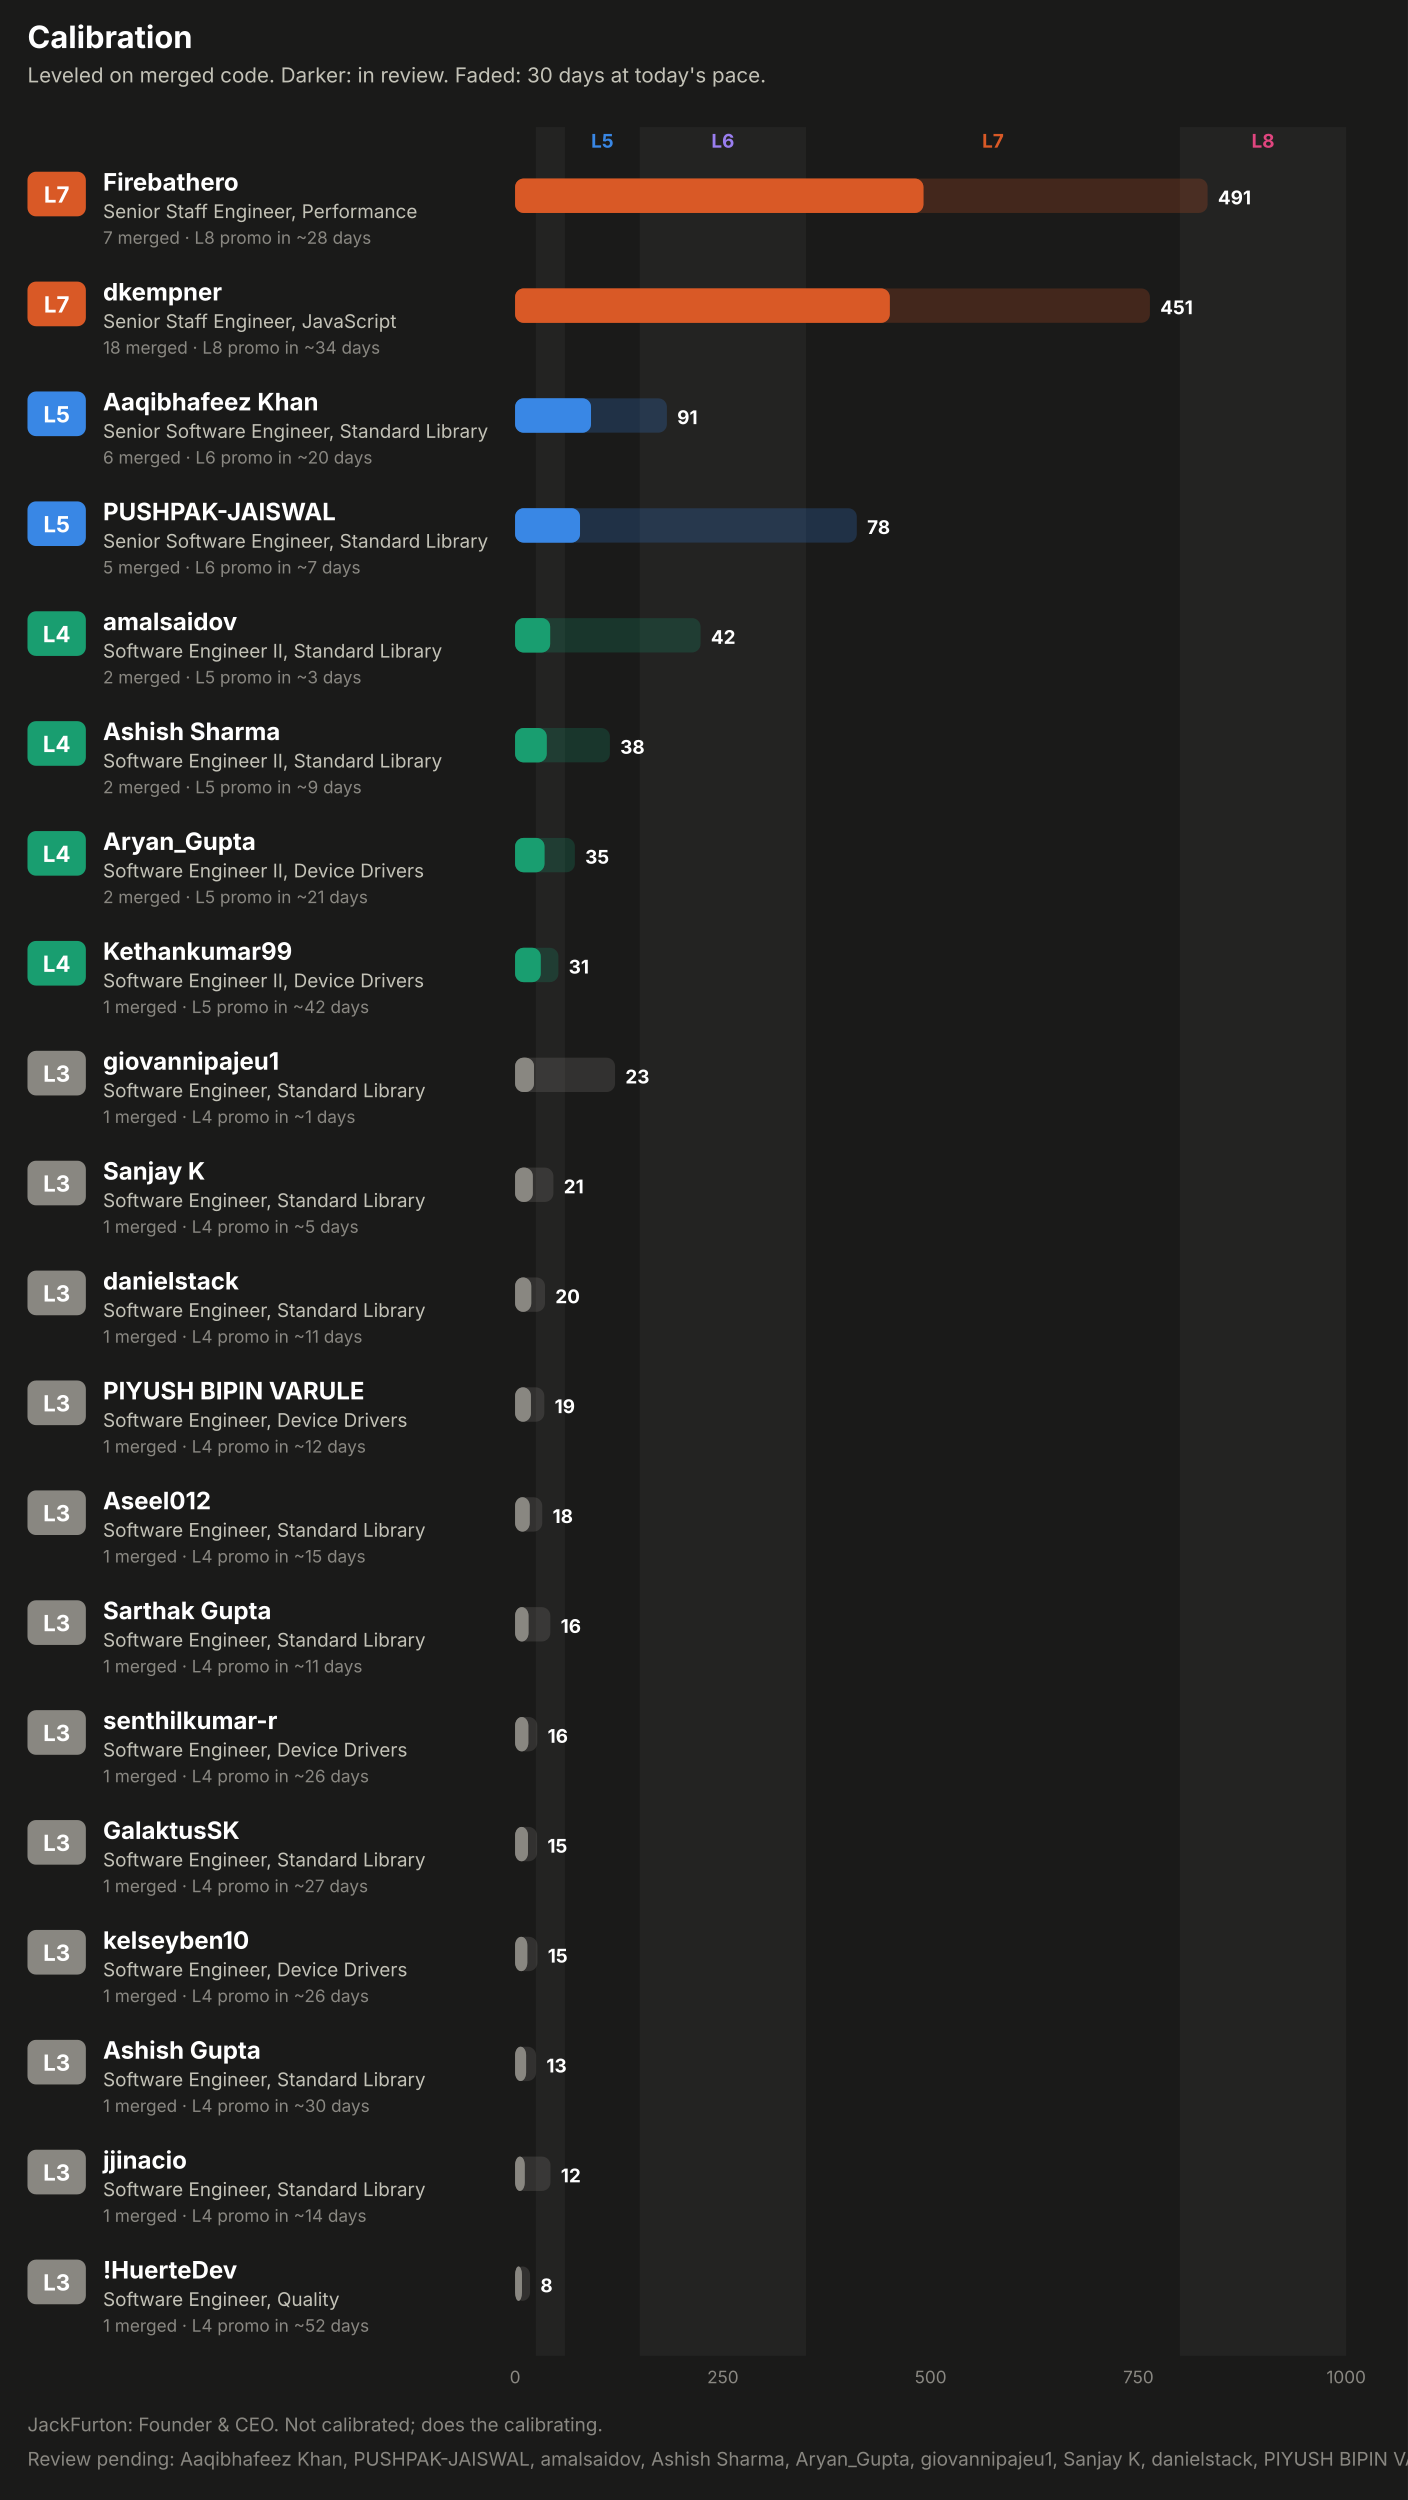
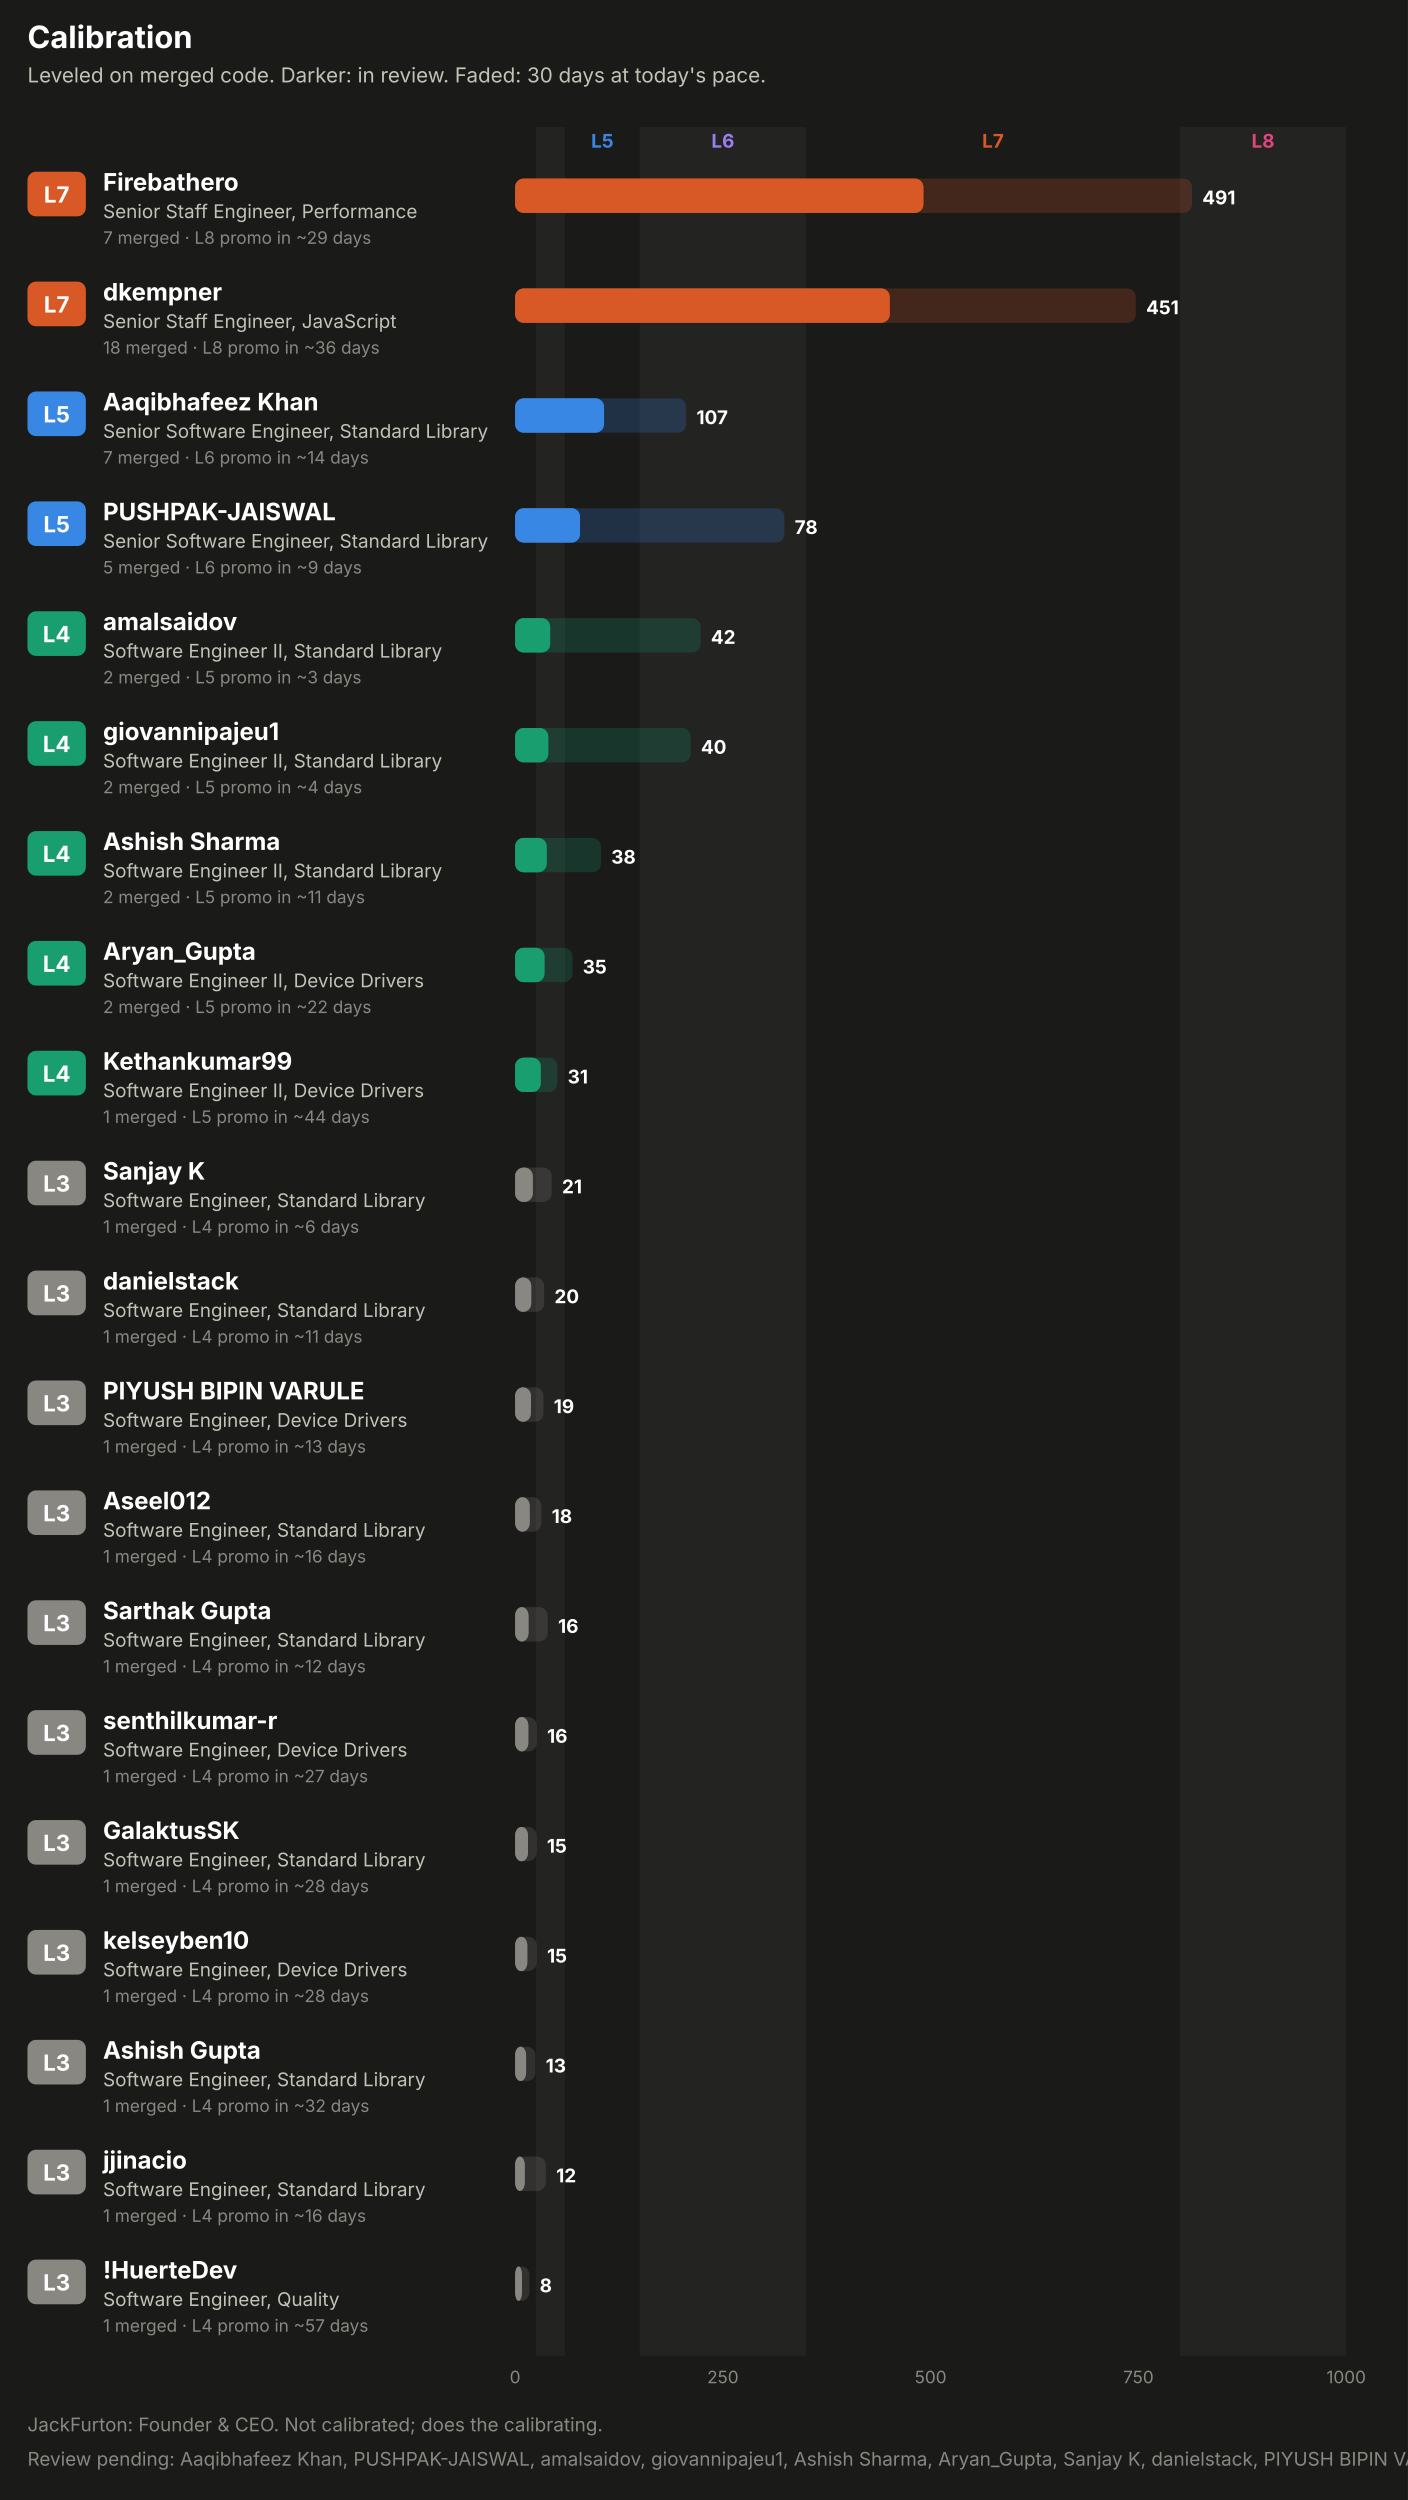
<svg xmlns="http://www.w3.org/2000/svg" width="820" height="1456" viewBox="0 0 820 1456" role="img" font-family="system-ui, -apple-system, 'Segoe UI', sans-serif">
  <rect x="0.0" y="0.0" width="820.0" height="1456.0" rx="0" fill="#1a1a19" />
  <text x="16.0" y="28.0" fill="#ffffff" font-size="18" font-weight="700" text-anchor="start">Calibration</text>
  <text x="16.0" y="48.0" fill="#c3c2b7" font-size="12" font-weight="400" text-anchor="start">Leveled on merged code. Darker: in review. Faded: 30 days at today's pace.</text>
  <rect x="312.1" y="74.0" width="16.9" height="1298.0" rx="0" fill="#232322" />
  <text x="350.8" y="86.0" fill="#3987e5" font-size="11" font-weight="700" text-anchor="middle">L5</text>
  <rect x="372.6" y="74.0" width="96.8" height="1298.0" rx="0" fill="#232322" />
  <text x="421.0" y="86.0" fill="#9a7ef0" font-size="11" font-weight="700" text-anchor="middle">L6</text>
  <text x="578.3" y="86.0" fill="#d95926" font-size="11" font-weight="700" text-anchor="middle">L7</text>
  <rect x="687.2" y="74.0" width="96.8" height="1298.0" rx="0" fill="#232322" />
  <text x="735.6" y="86.0" fill="#e0457f" font-size="11" font-weight="700" text-anchor="middle">L8</text>
  <rect x="16.0" y="100.0" width="34.0" height="26.0" rx="5" fill="#d95926" />
  <text x="33.0" y="118.0" fill="#ffffff" font-size="13" font-weight="700" text-anchor="middle">L7</text>
  <text x="60.0" y="111.0" fill="#ffffff" font-size="14" font-weight="700" text-anchor="start">Firebathero</text>
  <text x="60.0" y="127.0" fill="#c3c2b7" font-size="11" font-weight="400" text-anchor="start">Senior Staff Engineer, Performance</text>
-   <text x="60.0" y="142.0" fill="#898781" font-size="10" font-weight="400" text-anchor="start">7 merged · L8 promo in ~28 days</text>
-   <rect x="300.0" y="104.0" width="403.3" height="20.0" rx="5" fill="#d95926" fill-opacity="0.22" />
+   <text x="60.0" y="142.0" fill="#898781" font-size="10" font-weight="400" text-anchor="start">7 merged · L8 promo in ~29 days</text>
+   <rect x="300.0" y="104.0" width="394.2" height="20.0" rx="5" fill="#d95926" fill-opacity="0.22" />
  <rect x="300.0" y="104.0" width="237.8" height="20.0" rx="5" fill="#d95926" fill-opacity="0.55" />
  <rect x="300.0" y="104.0" width="237.8" height="20.0" rx="5" fill="#d95926" />
-   <text x="709.3" y="119.0" fill="#ffffff" font-size="11" font-weight="700" text-anchor="start">491</text>
+   <text x="700.2" y="119.0" fill="#ffffff" font-size="11" font-weight="700" text-anchor="start">491</text>
  <rect x="16.0" y="164.0" width="34.0" height="26.0" rx="5" fill="#d95926" />
  <text x="33.0" y="182.0" fill="#ffffff" font-size="13" font-weight="700" text-anchor="middle">L7</text>
  <text x="60.0" y="175.0" fill="#ffffff" font-size="14" font-weight="700" text-anchor="start">dkempner</text>
  <text x="60.0" y="191.0" fill="#c3c2b7" font-size="11" font-weight="400" text-anchor="start">Senior Staff Engineer, JavaScript</text>
-   <text x="60.0" y="206.0" fill="#898781" font-size="10" font-weight="400" text-anchor="start">18 merged · L8 promo in ~34 days</text>
-   <rect x="300.0" y="168.0" width="369.7" height="20.0" rx="5" fill="#d95926" fill-opacity="0.22" />
+   <text x="60.0" y="206.0" fill="#898781" font-size="10" font-weight="400" text-anchor="start">18 merged · L8 promo in ~36 days</text>
+   <rect x="300.0" y="168.0" width="361.5" height="20.0" rx="5" fill="#d95926" fill-opacity="0.22" />
  <rect x="300.0" y="168.0" width="218.2" height="20.0" rx="5" fill="#d95926" fill-opacity="0.55" />
  <rect x="300.0" y="168.0" width="218.2" height="20.0" rx="5" fill="#d95926" />
-   <text x="675.7" y="183.0" fill="#ffffff" font-size="11" font-weight="700" text-anchor="start">451</text>
+   <text x="667.5" y="183.0" fill="#ffffff" font-size="11" font-weight="700" text-anchor="start">451</text>
  <rect x="16.0" y="228.0" width="34.0" height="26.0" rx="5" fill="#3987e5" />
  <text x="33.0" y="246.0" fill="#ffffff" font-size="13" font-weight="700" text-anchor="middle">L5</text>
  <text x="60.0" y="239.0" fill="#ffffff" font-size="14" font-weight="700" text-anchor="start">Aaqibhafeez Khan</text>
  <text x="60.0" y="255.0" fill="#c3c2b7" font-size="11" font-weight="400" text-anchor="start">Senior Software Engineer, Standard Library</text>
-   <text x="60.0" y="270.0" fill="#898781" font-size="10" font-weight="400" text-anchor="start">6 merged · L6 promo in ~20 days</text>
-   <rect x="300.0" y="232.0" width="88.4" height="20.0" rx="5" fill="#3987e5" fill-opacity="0.22" />
-   <rect x="300.0" y="232.0" width="44.2" height="20.0" rx="5" fill="#3987e5" fill-opacity="0.55" />
-   <rect x="300.0" y="232.0" width="44.2" height="20.0" rx="5" fill="#3987e5" />
-   <text x="394.4" y="247.0" fill="#ffffff" font-size="11" font-weight="700" text-anchor="start">91</text>
+   <text x="60.0" y="270.0" fill="#898781" font-size="10" font-weight="400" text-anchor="start">7 merged · L6 promo in ~14 days</text>
+   <rect x="300.0" y="232.0" width="99.6" height="20.0" rx="5" fill="#3987e5" fill-opacity="0.22" />
+   <rect x="300.0" y="232.0" width="51.8" height="20.0" rx="5" fill="#3987e5" fill-opacity="0.55" />
+   <rect x="300.0" y="232.0" width="51.8" height="20.0" rx="5" fill="#3987e5" />
+   <text x="405.6" y="247.0" fill="#ffffff" font-size="11" font-weight="700" text-anchor="start">107</text>
  <rect x="16.0" y="292.0" width="34.0" height="26.0" rx="5" fill="#3987e5" />
  <text x="33.0" y="310.0" fill="#ffffff" font-size="13" font-weight="700" text-anchor="middle">L5</text>
  <text x="60.0" y="303.0" fill="#ffffff" font-size="14" font-weight="700" text-anchor="start">PUSHPAK-JAISWAL</text>
  <text x="60.0" y="319.0" fill="#c3c2b7" font-size="11" font-weight="400" text-anchor="start">Senior Software Engineer, Standard Library</text>
-   <text x="60.0" y="334.0" fill="#898781" font-size="10" font-weight="400" text-anchor="start">5 merged · L6 promo in ~7 days</text>
-   <rect x="300.0" y="296.0" width="199.0" height="20.0" rx="5" fill="#3987e5" fill-opacity="0.22" />
+   <text x="60.0" y="334.0" fill="#898781" font-size="10" font-weight="400" text-anchor="start">5 merged · L6 promo in ~9 days</text>
+   <rect x="300.0" y="296.0" width="156.8" height="20.0" rx="5" fill="#3987e5" fill-opacity="0.22" />
  <rect x="300.0" y="296.0" width="37.8" height="20.0" rx="5" fill="#3987e5" fill-opacity="0.55" />
  <rect x="300.0" y="296.0" width="37.8" height="20.0" rx="5" fill="#3987e5" />
-   <text x="505.0" y="311.0" fill="#ffffff" font-size="11" font-weight="700" text-anchor="start">78</text>
+   <text x="462.8" y="311.0" fill="#ffffff" font-size="11" font-weight="700" text-anchor="start">78</text>
  <rect x="16.0" y="356.0" width="34.0" height="26.0" rx="5" fill="#199e70" />
  <text x="33.0" y="374.0" fill="#ffffff" font-size="13" font-weight="700" text-anchor="middle">L4</text>
  <text x="60.0" y="367.0" fill="#ffffff" font-size="14" font-weight="700" text-anchor="start">amalsaidov</text>
  <text x="60.0" y="383.0" fill="#c3c2b7" font-size="11" font-weight="400" text-anchor="start">Software Engineer II, Standard Library</text>
  <text x="60.0" y="398.0" fill="#898781" font-size="10" font-weight="400" text-anchor="start">2 merged · L5 promo in ~3 days</text>
  <rect x="300.0" y="360.0" width="108.0" height="20.0" rx="5" fill="#199e70" fill-opacity="0.22" />
  <rect x="300.0" y="360.0" width="20.4" height="20.0" rx="5" fill="#199e70" fill-opacity="0.55" />
  <rect x="300.0" y="360.0" width="20.4" height="20.0" rx="5" fill="#199e70" />
  <text x="414.0" y="375.0" fill="#ffffff" font-size="11" font-weight="700" text-anchor="start">42</text>
  <rect x="16.0" y="420.0" width="34.0" height="26.0" rx="5" fill="#199e70" />
  <text x="33.0" y="438.0" fill="#ffffff" font-size="13" font-weight="700" text-anchor="middle">L4</text>
-   <text x="60.0" y="431.0" fill="#ffffff" font-size="14" font-weight="700" text-anchor="start">Ashish Sharma</text>
+   <text x="60.0" y="431.0" fill="#ffffff" font-size="14" font-weight="700" text-anchor="start">giovannipajeu1</text>
  <text x="60.0" y="447.0" fill="#c3c2b7" font-size="11" font-weight="400" text-anchor="start">Software Engineer II, Standard Library</text>
-   <text x="60.0" y="462.0" fill="#898781" font-size="10" font-weight="400" text-anchor="start">2 merged · L5 promo in ~9 days</text>
-   <rect x="300.0" y="424.0" width="55.2" height="20.0" rx="5" fill="#199e70" fill-opacity="0.22" />
-   <rect x="300.0" y="424.0" width="18.4" height="20.0" rx="5" fill="#199e70" fill-opacity="0.55" />
-   <rect x="300.0" y="424.0" width="18.4" height="20.0" rx="5" fill="#199e70" />
-   <text x="361.2" y="439.0" fill="#ffffff" font-size="11" font-weight="700" text-anchor="start">38</text>
+   <text x="60.0" y="462.0" fill="#898781" font-size="10" font-weight="400" text-anchor="start">2 merged · L5 promo in ~4 days</text>
+   <rect x="300.0" y="424.0" width="102.2" height="20.0" rx="5" fill="#199e70" fill-opacity="0.22" />
+   <rect x="300.0" y="424.0" width="19.3" height="20.0" rx="5" fill="#199e70" fill-opacity="0.55" />
+   <rect x="300.0" y="424.0" width="19.3" height="20.0" rx="5" fill="#199e70" />
+   <text x="408.2" y="439.0" fill="#ffffff" font-size="11" font-weight="700" text-anchor="start">40</text>
  <rect x="16.0" y="484.0" width="34.0" height="26.0" rx="5" fill="#199e70" />
  <text x="33.0" y="502.0" fill="#ffffff" font-size="13" font-weight="700" text-anchor="middle">L4</text>
-   <text x="60.0" y="495.0" fill="#ffffff" font-size="14" font-weight="700" text-anchor="start">Aryan_Gupta</text>
-   <text x="60.0" y="511.0" fill="#c3c2b7" font-size="11" font-weight="400" text-anchor="start">Software Engineer II, Device Drivers</text>
-   <text x="60.0" y="526.0" fill="#898781" font-size="10" font-weight="400" text-anchor="start">2 merged · L5 promo in ~21 days</text>
-   <rect x="300.0" y="488.0" width="34.8" height="20.0" rx="5" fill="#199e70" fill-opacity="0.22" />
-   <rect x="300.0" y="488.0" width="17.1" height="20.0" rx="5" fill="#199e70" fill-opacity="0.55" />
-   <rect x="300.0" y="488.0" width="17.1" height="20.0" rx="5" fill="#199e70" />
-   <text x="340.8" y="503.0" fill="#ffffff" font-size="11" font-weight="700" text-anchor="start">35</text>
+   <text x="60.0" y="495.0" fill="#ffffff" font-size="14" font-weight="700" text-anchor="start">Ashish Sharma</text>
+   <text x="60.0" y="511.0" fill="#c3c2b7" font-size="11" font-weight="400" text-anchor="start">Software Engineer II, Standard Library</text>
+   <text x="60.0" y="526.0" fill="#898781" font-size="10" font-weight="400" text-anchor="start">2 merged · L5 promo in ~11 days</text>
+   <rect x="300.0" y="488.0" width="50.0" height="20.0" rx="5" fill="#199e70" fill-opacity="0.22" />
+   <rect x="300.0" y="488.0" width="18.4" height="20.0" rx="5" fill="#199e70" fill-opacity="0.55" />
+   <rect x="300.0" y="488.0" width="18.4" height="20.0" rx="5" fill="#199e70" />
+   <text x="356.0" y="503.0" fill="#ffffff" font-size="11" font-weight="700" text-anchor="start">38</text>
  <rect x="16.0" y="548.0" width="34.0" height="26.0" rx="5" fill="#199e70" />
  <text x="33.0" y="566.0" fill="#ffffff" font-size="13" font-weight="700" text-anchor="middle">L4</text>
-   <text x="60.0" y="559.0" fill="#ffffff" font-size="14" font-weight="700" text-anchor="start">Kethankumar99</text>
+   <text x="60.0" y="559.0" fill="#ffffff" font-size="14" font-weight="700" text-anchor="start">Aryan_Gupta</text>
  <text x="60.0" y="575.0" fill="#c3c2b7" font-size="11" font-weight="400" text-anchor="start">Software Engineer II, Device Drivers</text>
-   <text x="60.0" y="590.0" fill="#898781" font-size="10" font-weight="400" text-anchor="start">1 merged · L5 promo in ~42 days</text>
-   <rect x="300.0" y="552.0" width="25.2" height="20.0" rx="5" fill="#199e70" fill-opacity="0.22" />
-   <rect x="300.0" y="552.0" width="14.9" height="20.0" rx="5" fill="#199e70" fill-opacity="0.55" />
-   <rect x="300.0" y="552.0" width="14.9" height="20.0" rx="5" fill="#199e70" />
-   <text x="331.2" y="567.0" fill="#ffffff" font-size="11" font-weight="700" text-anchor="start">31</text>
-   <rect x="16.0" y="612.0" width="34.0" height="26.0" rx="5" fill="#898781" />
-   <text x="33.0" y="630.0" fill="#ffffff" font-size="13" font-weight="700" text-anchor="middle">L3</text>
-   <text x="60.0" y="623.0" fill="#ffffff" font-size="14" font-weight="700" text-anchor="start">giovannipajeu1</text>
-   <text x="60.0" y="639.0" fill="#c3c2b7" font-size="11" font-weight="400" text-anchor="start">Software Engineer, Standard Library</text>
-   <text x="60.0" y="654.0" fill="#898781" font-size="10" font-weight="400" text-anchor="start">1 merged · L4 promo in ~1 days</text>
-   <rect x="300.0" y="616.0" width="58.2" height="20.0" rx="5" fill="#898781" fill-opacity="0.22" />
-   <rect x="300.0" y="616.0" width="11.0" height="20.0" rx="5" fill="#898781" fill-opacity="0.55" />
-   <rect x="300.0" y="616.0" width="11.0" height="20.0" rx="5" fill="#898781" />
-   <text x="364.2" y="631.0" fill="#ffffff" font-size="11" font-weight="700" text-anchor="start">23</text>
+   <text x="60.0" y="590.0" fill="#898781" font-size="10" font-weight="400" text-anchor="start">2 merged · L5 promo in ~22 days</text>
+   <rect x="300.0" y="552.0" width="33.4" height="20.0" rx="5" fill="#199e70" fill-opacity="0.22" />
+   <rect x="300.0" y="552.0" width="17.1" height="20.0" rx="5" fill="#199e70" fill-opacity="0.55" />
+   <rect x="300.0" y="552.0" width="17.1" height="20.0" rx="5" fill="#199e70" />
+   <text x="339.4" y="567.0" fill="#ffffff" font-size="11" font-weight="700" text-anchor="start">35</text>
+   <rect x="16.0" y="612.0" width="34.0" height="26.0" rx="5" fill="#199e70" />
+   <text x="33.0" y="630.0" fill="#ffffff" font-size="13" font-weight="700" text-anchor="middle">L4</text>
+   <text x="60.0" y="623.0" fill="#ffffff" font-size="14" font-weight="700" text-anchor="start">Kethankumar99</text>
+   <text x="60.0" y="639.0" fill="#c3c2b7" font-size="11" font-weight="400" text-anchor="start">Software Engineer II, Device Drivers</text>
+   <text x="60.0" y="654.0" fill="#898781" font-size="10" font-weight="400" text-anchor="start">1 merged · L5 promo in ~44 days</text>
+   <rect x="300.0" y="616.0" width="24.6" height="20.0" rx="5" fill="#199e70" fill-opacity="0.22" />
+   <rect x="300.0" y="616.0" width="14.9" height="20.0" rx="5" fill="#199e70" fill-opacity="0.55" />
+   <rect x="300.0" y="616.0" width="14.9" height="20.0" rx="5" fill="#199e70" />
+   <text x="330.6" y="631.0" fill="#ffffff" font-size="11" font-weight="700" text-anchor="start">31</text>
  <rect x="16.0" y="676.0" width="34.0" height="26.0" rx="5" fill="#898781" />
  <text x="33.0" y="694.0" fill="#ffffff" font-size="13" font-weight="700" text-anchor="middle">L3</text>
  <text x="60.0" y="687.0" fill="#ffffff" font-size="14" font-weight="700" text-anchor="start">Sanjay K</text>
  <text x="60.0" y="703.0" fill="#c3c2b7" font-size="11" font-weight="400" text-anchor="start">Software Engineer, Standard Library</text>
-   <text x="60.0" y="718.0" fill="#898781" font-size="10" font-weight="400" text-anchor="start">1 merged · L4 promo in ~5 days</text>
-   <rect x="300.0" y="680.0" width="22.3" height="20.0" rx="5" fill="#898781" fill-opacity="0.22" />
+   <text x="60.0" y="718.0" fill="#898781" font-size="10" font-weight="400" text-anchor="start">1 merged · L4 promo in ~6 days</text>
+   <rect x="300.0" y="680.0" width="21.3" height="20.0" rx="5" fill="#898781" fill-opacity="0.22" />
  <rect x="300.0" y="680.0" width="10.3" height="20.0" rx="5" fill="#898781" fill-opacity="0.55" />
  <rect x="300.0" y="680.0" width="10.3" height="20.0" rx="5" fill="#898781" />
-   <text x="328.3" y="695.0" fill="#ffffff" font-size="11" font-weight="700" text-anchor="start">21</text>
+   <text x="327.3" y="695.0" fill="#ffffff" font-size="11" font-weight="700" text-anchor="start">21</text>
  <rect x="16.0" y="740.0" width="34.0" height="26.0" rx="5" fill="#898781" />
  <text x="33.0" y="758.0" fill="#ffffff" font-size="13" font-weight="700" text-anchor="middle">L3</text>
  <text x="60.0" y="751.0" fill="#ffffff" font-size="14" font-weight="700" text-anchor="start">danielstack</text>
  <text x="60.0" y="767.0" fill="#c3c2b7" font-size="11" font-weight="400" text-anchor="start">Software Engineer, Standard Library</text>
  <text x="60.0" y="782.0" fill="#898781" font-size="10" font-weight="400" text-anchor="start">1 merged · L4 promo in ~11 days</text>
-   <rect x="300.0" y="744.0" width="17.4" height="20.0" rx="5" fill="#898781" fill-opacity="0.22" />
+   <rect x="300.0" y="744.0" width="16.9" height="20.0" rx="5" fill="#898781" fill-opacity="0.22" />
  <rect x="300.0" y="744.0" width="9.4" height="20.0" rx="5" fill="#898781" fill-opacity="0.55" />
  <rect x="300.0" y="744.0" width="9.4" height="20.0" rx="5" fill="#898781" />
-   <text x="323.4" y="759.0" fill="#ffffff" font-size="11" font-weight="700" text-anchor="start">20</text>
+   <text x="322.9" y="759.0" fill="#ffffff" font-size="11" font-weight="700" text-anchor="start">20</text>
  <rect x="16.0" y="804.0" width="34.0" height="26.0" rx="5" fill="#898781" />
  <text x="33.0" y="822.0" fill="#ffffff" font-size="13" font-weight="700" text-anchor="middle">L3</text>
  <text x="60.0" y="815.0" fill="#ffffff" font-size="14" font-weight="700" text-anchor="start">PIYUSH BIPIN VARULE</text>
  <text x="60.0" y="831.0" fill="#c3c2b7" font-size="11" font-weight="400" text-anchor="start">Software Engineer, Device Drivers</text>
-   <text x="60.0" y="846.0" fill="#898781" font-size="10" font-weight="400" text-anchor="start">1 merged · L4 promo in ~12 days</text>
-   <rect x="300.0" y="808.0" width="17.0" height="20.0" rx="5" fill="#898781" fill-opacity="0.22" />
+   <text x="60.0" y="846.0" fill="#898781" font-size="10" font-weight="400" text-anchor="start">1 merged · L4 promo in ~13 days</text>
+   <rect x="300.0" y="808.0" width="16.5" height="20.0" rx="5" fill="#898781" fill-opacity="0.22" />
  <rect x="300.0" y="808.0" width="9.2" height="20.0" rx="5" fill="#898781" fill-opacity="0.55" />
  <rect x="300.0" y="808.0" width="9.2" height="20.0" rx="5" fill="#898781" />
-   <text x="323.0" y="823.0" fill="#ffffff" font-size="11" font-weight="700" text-anchor="start">19</text>
+   <text x="322.5" y="823.0" fill="#ffffff" font-size="11" font-weight="700" text-anchor="start">19</text>
  <rect x="16.0" y="868.0" width="34.0" height="26.0" rx="5" fill="#898781" />
  <text x="33.0" y="886.0" fill="#ffffff" font-size="13" font-weight="700" text-anchor="middle">L3</text>
  <text x="60.0" y="879.0" fill="#ffffff" font-size="14" font-weight="700" text-anchor="start">Aseel012</text>
  <text x="60.0" y="895.0" fill="#c3c2b7" font-size="11" font-weight="400" text-anchor="start">Software Engineer, Standard Library</text>
-   <text x="60.0" y="910.0" fill="#898781" font-size="10" font-weight="400" text-anchor="start">1 merged · L4 promo in ~15 days</text>
-   <rect x="300.0" y="872.0" width="15.8" height="20.0" rx="5" fill="#898781" fill-opacity="0.22" />
+   <text x="60.0" y="910.0" fill="#898781" font-size="10" font-weight="400" text-anchor="start">1 merged · L4 promo in ~16 days</text>
+   <rect x="300.0" y="872.0" width="15.3" height="20.0" rx="5" fill="#898781" fill-opacity="0.22" />
  <rect x="300.0" y="872.0" width="8.5" height="20.0" rx="5" fill="#898781" fill-opacity="0.55" />
  <rect x="300.0" y="872.0" width="8.5" height="20.0" rx="5" fill="#898781" />
-   <text x="321.8" y="887.0" fill="#ffffff" font-size="11" font-weight="700" text-anchor="start">18</text>
+   <text x="321.3" y="887.0" fill="#ffffff" font-size="11" font-weight="700" text-anchor="start">18</text>
  <rect x="16.0" y="932.0" width="34.0" height="26.0" rx="5" fill="#898781" />
  <text x="33.0" y="950.0" fill="#ffffff" font-size="13" font-weight="700" text-anchor="middle">L3</text>
  <text x="60.0" y="943.0" fill="#ffffff" font-size="14" font-weight="700" text-anchor="start">Sarthak Gupta</text>
  <text x="60.0" y="959.0" fill="#c3c2b7" font-size="11" font-weight="400" text-anchor="start">Software Engineer, Standard Library</text>
-   <text x="60.0" y="974.0" fill="#898781" font-size="10" font-weight="400" text-anchor="start">1 merged · L4 promo in ~11 days</text>
-   <rect x="300.0" y="936.0" width="20.5" height="20.0" rx="5" fill="#898781" fill-opacity="0.22" />
+   <text x="60.0" y="974.0" fill="#898781" font-size="10" font-weight="400" text-anchor="start">1 merged · L4 promo in ~12 days</text>
+   <rect x="300.0" y="936.0" width="19.0" height="20.0" rx="5" fill="#898781" fill-opacity="0.22" />
  <rect x="300.0" y="936.0" width="7.8" height="20.0" rx="5" fill="#898781" fill-opacity="0.55" />
  <rect x="300.0" y="936.0" width="7.8" height="20.0" rx="5" fill="#898781" />
-   <text x="326.5" y="951.0" fill="#ffffff" font-size="11" font-weight="700" text-anchor="start">16</text>
+   <text x="325.0" y="951.0" fill="#ffffff" font-size="11" font-weight="700" text-anchor="start">16</text>
  <rect x="16.0" y="996.0" width="34.0" height="26.0" rx="5" fill="#898781" />
  <text x="33.0" y="1014.0" fill="#ffffff" font-size="13" font-weight="700" text-anchor="middle">L3</text>
  <text x="60.0" y="1007.0" fill="#ffffff" font-size="14" font-weight="700" text-anchor="start">senthilkumar-r</text>
  <text x="60.0" y="1023.0" fill="#c3c2b7" font-size="11" font-weight="400" text-anchor="start">Software Engineer, Device Drivers</text>
-   <text x="60.0" y="1038.0" fill="#898781" font-size="10" font-weight="400" text-anchor="start">1 merged · L4 promo in ~26 days</text>
-   <rect x="300.0" y="1000.0" width="12.9" height="20.0" rx="5" fill="#898781" fill-opacity="0.22" />
+   <text x="60.0" y="1038.0" fill="#898781" font-size="10" font-weight="400" text-anchor="start">1 merged · L4 promo in ~27 days</text>
+   <rect x="300.0" y="1000.0" width="12.6" height="20.0" rx="5" fill="#898781" fill-opacity="0.22" />
  <rect x="300.0" y="1000.0" width="7.7" height="20.0" rx="5" fill="#898781" fill-opacity="0.55" />
  <rect x="300.0" y="1000.0" width="7.7" height="20.0" rx="5" fill="#898781" />
-   <text x="318.9" y="1015.0" fill="#ffffff" font-size="11" font-weight="700" text-anchor="start">16</text>
+   <text x="318.6" y="1015.0" fill="#ffffff" font-size="11" font-weight="700" text-anchor="start">16</text>
  <rect x="16.0" y="1060.0" width="34.0" height="26.0" rx="5" fill="#898781" />
  <text x="33.0" y="1078.0" fill="#ffffff" font-size="13" font-weight="700" text-anchor="middle">L3</text>
  <text x="60.0" y="1071.0" fill="#ffffff" font-size="14" font-weight="700" text-anchor="start">GalaktusSK</text>
  <text x="60.0" y="1087.0" fill="#c3c2b7" font-size="11" font-weight="400" text-anchor="start">Software Engineer, Standard Library</text>
-   <text x="60.0" y="1102.0" fill="#898781" font-size="10" font-weight="400" text-anchor="start">1 merged · L4 promo in ~27 days</text>
-   <rect x="300.0" y="1064.0" width="12.8" height="20.0" rx="5" fill="#898781" fill-opacity="0.22" />
+   <text x="60.0" y="1102.0" fill="#898781" font-size="10" font-weight="400" text-anchor="start">1 merged · L4 promo in ~28 days</text>
+   <rect x="300.0" y="1064.0" width="12.5" height="20.0" rx="5" fill="#898781" fill-opacity="0.22" />
  <rect x="300.0" y="1064.0" width="7.5" height="20.0" rx="5" fill="#898781" fill-opacity="0.55" />
  <rect x="300.0" y="1064.0" width="7.5" height="20.0" rx="5" fill="#898781" />
-   <text x="318.8" y="1079.0" fill="#ffffff" font-size="11" font-weight="700" text-anchor="start">15</text>
+   <text x="318.5" y="1079.0" fill="#ffffff" font-size="11" font-weight="700" text-anchor="start">15</text>
  <rect x="16.0" y="1124.0" width="34.0" height="26.0" rx="5" fill="#898781" />
  <text x="33.0" y="1142.0" fill="#ffffff" font-size="13" font-weight="700" text-anchor="middle">L3</text>
  <text x="60.0" y="1135.0" fill="#ffffff" font-size="14" font-weight="700" text-anchor="start">kelseyben10</text>
  <text x="60.0" y="1151.0" fill="#c3c2b7" font-size="11" font-weight="400" text-anchor="start">Software Engineer, Device Drivers</text>
-   <text x="60.0" y="1166.0" fill="#898781" font-size="10" font-weight="400" text-anchor="start">1 merged · L4 promo in ~26 days</text>
-   <rect x="300.0" y="1128.0" width="13.0" height="20.0" rx="5" fill="#898781" fill-opacity="0.22" />
+   <text x="60.0" y="1166.0" fill="#898781" font-size="10" font-weight="400" text-anchor="start">1 merged · L4 promo in ~28 days</text>
+   <rect x="300.0" y="1128.0" width="12.6" height="20.0" rx="5" fill="#898781" fill-opacity="0.22" />
  <rect x="300.0" y="1128.0" width="7.1" height="20.0" rx="5" fill="#898781" fill-opacity="0.55" />
  <rect x="300.0" y="1128.0" width="7.1" height="20.0" rx="5" fill="#898781" />
-   <text x="319.0" y="1143.0" fill="#ffffff" font-size="11" font-weight="700" text-anchor="start">15</text>
+   <text x="318.6" y="1143.0" fill="#ffffff" font-size="11" font-weight="700" text-anchor="start">15</text>
  <rect x="16.0" y="1188.0" width="34.0" height="26.0" rx="5" fill="#898781" />
  <text x="33.0" y="1206.0" fill="#ffffff" font-size="13" font-weight="700" text-anchor="middle">L3</text>
  <text x="60.0" y="1199.0" fill="#ffffff" font-size="14" font-weight="700" text-anchor="start">Ashish Gupta</text>
  <text x="60.0" y="1215.0" fill="#c3c2b7" font-size="11" font-weight="400" text-anchor="start">Software Engineer, Standard Library</text>
-   <text x="60.0" y="1230.0" fill="#898781" font-size="10" font-weight="400" text-anchor="start">1 merged · L4 promo in ~30 days</text>
-   <rect x="300.0" y="1192.0" width="12.2" height="20.0" rx="5" fill="#898781" fill-opacity="0.22" />
+   <text x="60.0" y="1230.0" fill="#898781" font-size="10" font-weight="400" text-anchor="start">1 merged · L4 promo in ~32 days</text>
+   <rect x="300.0" y="1192.0" width="11.8" height="20.0" rx="5" fill="#898781" fill-opacity="0.22" />
  <rect x="300.0" y="1192.0" width="6.4" height="20.0" rx="5" fill="#898781" fill-opacity="0.55" />
  <rect x="300.0" y="1192.0" width="6.4" height="20.0" rx="5" fill="#898781" />
-   <text x="318.2" y="1207.0" fill="#ffffff" font-size="11" font-weight="700" text-anchor="start">13</text>
+   <text x="317.8" y="1207.0" fill="#ffffff" font-size="11" font-weight="700" text-anchor="start">13</text>
  <rect x="16.0" y="1252.0" width="34.0" height="26.0" rx="5" fill="#898781" />
  <text x="33.0" y="1270.0" fill="#ffffff" font-size="13" font-weight="700" text-anchor="middle">L3</text>
  <text x="60.0" y="1263.0" fill="#ffffff" font-size="14" font-weight="700" text-anchor="start">jjinacio</text>
  <text x="60.0" y="1279.0" fill="#c3c2b7" font-size="11" font-weight="400" text-anchor="start">Software Engineer, Standard Library</text>
-   <text x="60.0" y="1294.0" fill="#898781" font-size="10" font-weight="400" text-anchor="start">1 merged · L4 promo in ~14 days</text>
-   <rect x="300.0" y="1256.0" width="20.6" height="20.0" rx="5" fill="#898781" fill-opacity="0.22" />
+   <text x="60.0" y="1294.0" fill="#898781" font-size="10" font-weight="400" text-anchor="start">1 merged · L4 promo in ~16 days</text>
+   <rect x="300.0" y="1256.0" width="17.9" height="20.0" rx="5" fill="#898781" fill-opacity="0.22" />
  <rect x="300.0" y="1256.0" width="5.6" height="20.0" rx="5" fill="#898781" fill-opacity="0.55" />
  <rect x="300.0" y="1256.0" width="5.6" height="20.0" rx="5" fill="#898781" />
-   <text x="326.6" y="1271.0" fill="#ffffff" font-size="11" font-weight="700" text-anchor="start">12</text>
+   <text x="323.9" y="1271.0" fill="#ffffff" font-size="11" font-weight="700" text-anchor="start">12</text>
  <rect x="16.0" y="1316.0" width="34.0" height="26.0" rx="5" fill="#898781" />
  <text x="33.0" y="1334.0" fill="#ffffff" font-size="13" font-weight="700" text-anchor="middle">L3</text>
  <text x="60.0" y="1327.0" fill="#ffffff" font-size="14" font-weight="700" text-anchor="start">!HuerteDev</text>
  <text x="60.0" y="1343.0" fill="#c3c2b7" font-size="11" font-weight="400" text-anchor="start">Software Engineer, Quality</text>
-   <text x="60.0" y="1358.0" fill="#898781" font-size="10" font-weight="400" text-anchor="start">1 merged · L4 promo in ~52 days</text>
-   <rect x="300.0" y="1320.0" width="8.7" height="20.0" rx="5" fill="#898781" fill-opacity="0.22" />
+   <text x="60.0" y="1358.0" fill="#898781" font-size="10" font-weight="400" text-anchor="start">1 merged · L4 promo in ~57 days</text>
+   <rect x="300.0" y="1320.0" width="8.3" height="20.0" rx="5" fill="#898781" fill-opacity="0.22" />
  <rect x="300.0" y="1320.0" width="4.0" height="20.0" rx="5" fill="#898781" fill-opacity="0.55" />
  <rect x="300.0" y="1320.0" width="4.0" height="20.0" rx="5" fill="#898781" />
-   <text x="314.7" y="1335.0" fill="#ffffff" font-size="11" font-weight="700" text-anchor="start">8</text>
+   <text x="314.3" y="1335.0" fill="#ffffff" font-size="11" font-weight="700" text-anchor="start">8</text>
  <text x="300.0" y="1388.0" fill="#898781" font-size="10" font-weight="400" text-anchor="middle">0</text>
  <text x="421.0" y="1388.0" fill="#898781" font-size="10" font-weight="400" text-anchor="middle">250</text>
  <text x="542.0" y="1388.0" fill="#898781" font-size="10" font-weight="400" text-anchor="middle">500</text>
  <text x="663.0" y="1388.0" fill="#898781" font-size="10" font-weight="400" text-anchor="middle">750</text>
  <text x="784.0" y="1388.0" fill="#898781" font-size="10" font-weight="400" text-anchor="middle">1000</text>
  <text x="16.0" y="1416.0" fill="#898781" font-size="11" font-weight="400" text-anchor="start">JackFurton: Founder &amp; CEO. Not calibrated; does the calibrating.</text>
-   <text x="16.0" y="1436.0" fill="#898781" font-size="11" font-weight="400" text-anchor="start">Review pending: Aaqibhafeez Khan, PUSHPAK-JAISWAL, amalsaidov, Ashish Sharma, Aryan_Gupta, giovannipajeu1, Sanjay K, danielstack, PIYUSH BIPIN VARULE, Aseel012, Sarthak Gupta, GalaktusSK, kelseyben10, Ashish Gupta, jjinacio, !HuerteDev. The committee has opened a file.</text>
+   <text x="16.0" y="1436.0" fill="#898781" font-size="11" font-weight="400" text-anchor="start">Review pending: Aaqibhafeez Khan, PUSHPAK-JAISWAL, amalsaidov, giovannipajeu1, Ashish Sharma, Aryan_Gupta, Sanjay K, danielstack, PIYUSH BIPIN VARULE, Aseel012, Sarthak Gupta, GalaktusSK, kelseyben10, Ashish Gupta, jjinacio, !HuerteDev. The committee has opened a file.</text>
</svg>
